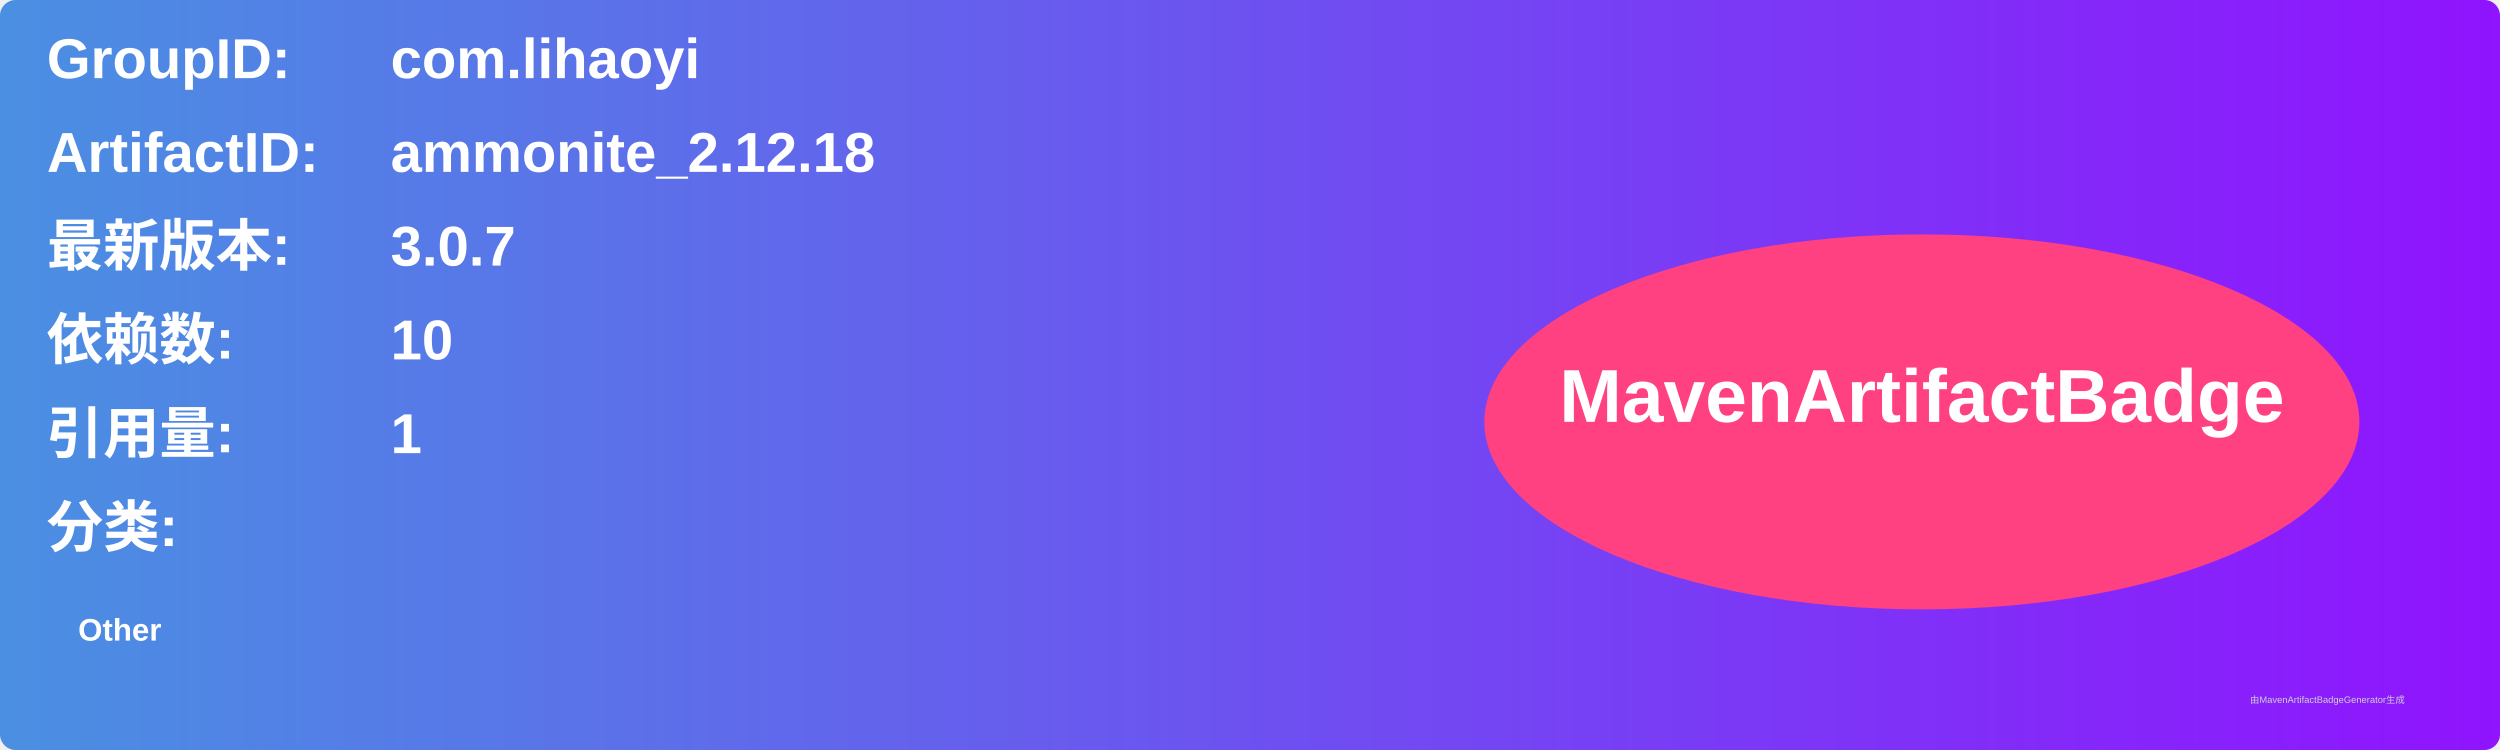
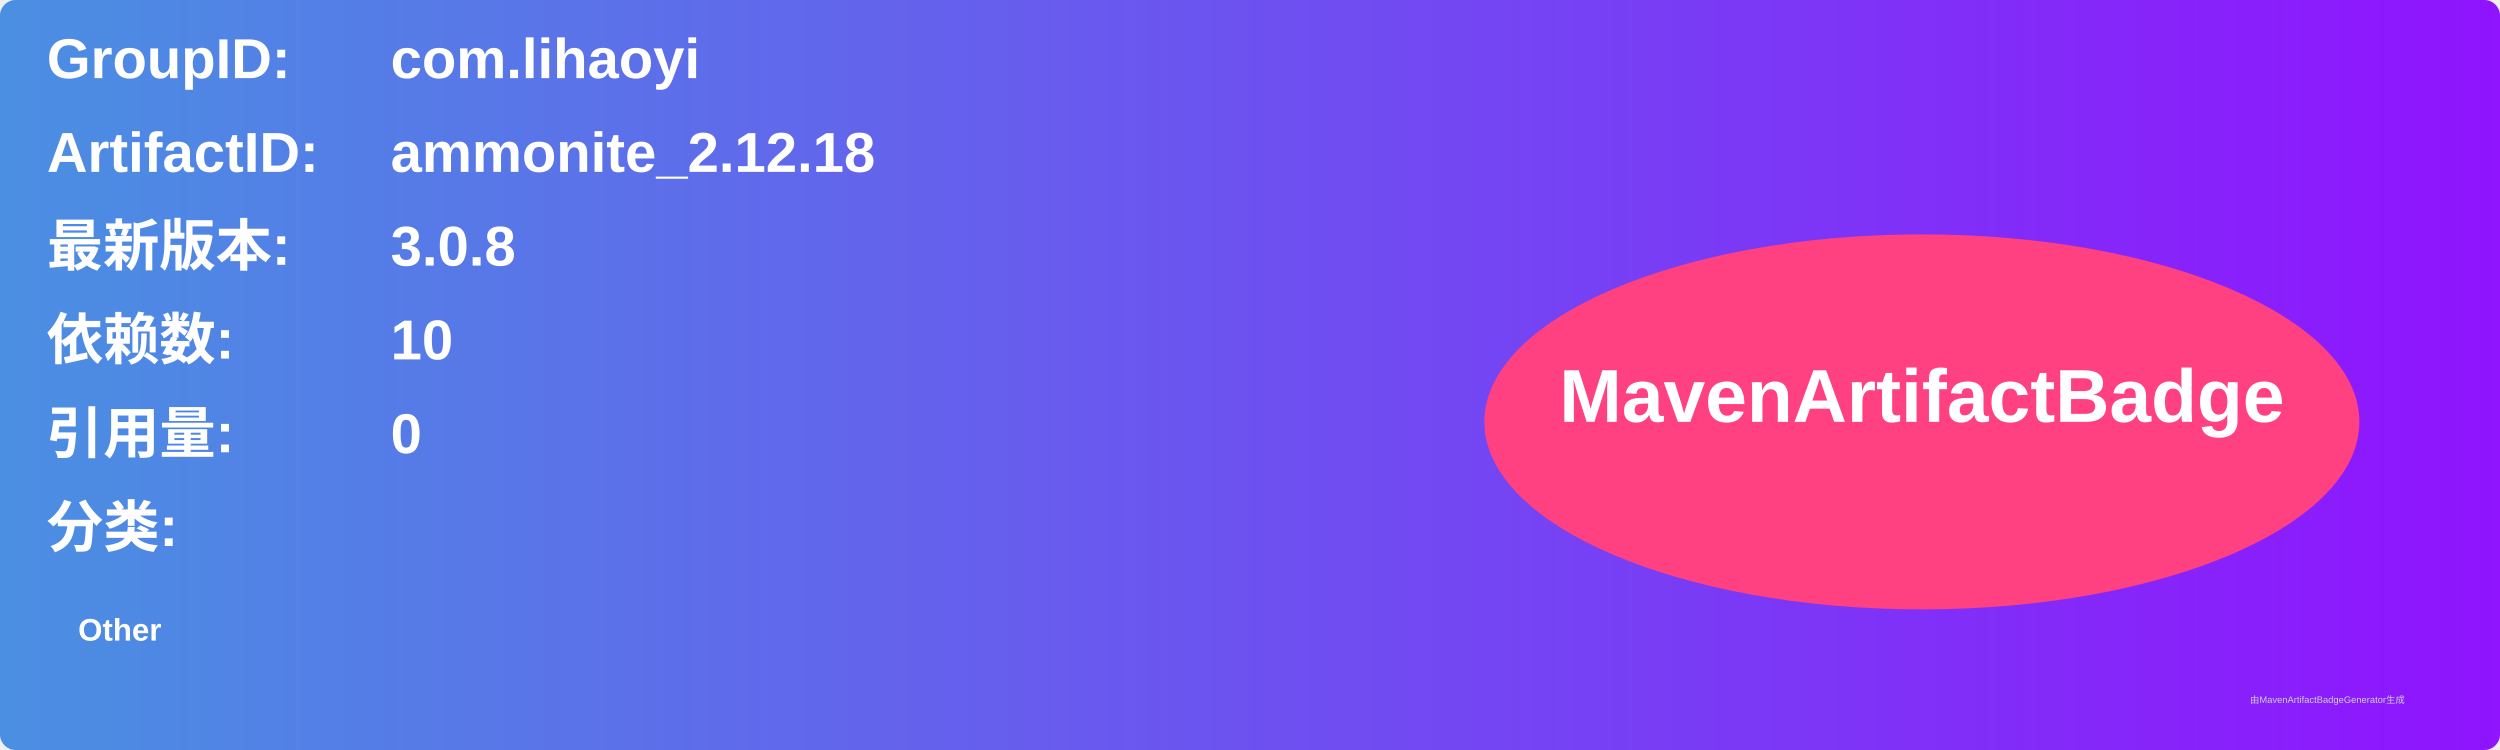
<svg xmlns="http://www.w3.org/2000/svg" width="800" height="240" viewBox="0 0 800 240">
  <linearGradient id="grad" x1="0%" y1="0%" x2="100%" y2="0%">
    <stop offset="0%" stop-color="#4a90e2" />
    <stop offset="100%" stop-color="#9013fe" />
  </linearGradient>
  <rect width="100%" height="100%" rx="5" ry="5" fill="url(#grad)" />
  <g transform="translate(15, 15)">
    <text x="0" y="10" font-family="Arial" font-size="18" fill="white" font-weight="bold" width="260">GroupID:</text>
    <text x="110" y="10" font-family="Arial" font-size="18" fill="white" font-weight="bold" width="460">com.lihaoyi</text>
    <text x="0" y="40" font-family="Arial" font-size="18" fill="white" font-weight="bold" width="260">ArtifactID:</text>
    <text x="110" y="40" font-family="Arial" font-size="18" fill="white" font-weight="bold" width="460">ammonite_2.12.18</text>
    <text x="0" y="70" font-family="Arial" font-size="18" fill="white" font-weight="bold">最新版本:</text>
    <text x="110" y="70" font-family="Arial" font-size="18" fill="white" font-weight="bold">
-       <tspan font-weight="bold">3.0.7</tspan>
+       <tspan font-weight="bold">3.0.8</tspan>
    </text>
    <text x="0" y="100" font-family="Arial" font-size="18" fill="white" font-weight="bold">依赖数: </text>
    <text x="110" y="100" font-family="Arial" font-size="18" fill="white">
      <tspan font-weight="bold">10</tspan>
    </text>
    <text x="0" y="130" font-family="Arial" font-size="18" fill="white" font-weight="bold">引用量: </text>
    <text x="110" y="130" font-family="Arial" font-size="18" fill="white">
-       <tspan font-weight="bold">1</tspan>
+       <tspan font-weight="bold">0</tspan>
    </text>
    <text x="0" y="160" font-family="Arial" font-size="18" fill="white" font-weight="bold">分类:</text>
    <text x="10" y="190" font-family="Arial" font-size="10" fill="white">
      <tspan font-weight="bold">Other</tspan>
    </text>
    <ellipse cx="600" cy="120" rx="140" ry="60" fill="#ff4081" />
    <text x="600" y="120" text-anchor="middle" font-family="Arial" font-size="24" fill="white" font-weight="bold">MavenArtifactBadge</text>
  </g>
  <text x="720" y="225" font-family="Arial" font-size="3" fill="#d0d0d0">由MavenArtifactBadgeGenerator生成</text>
</svg>
